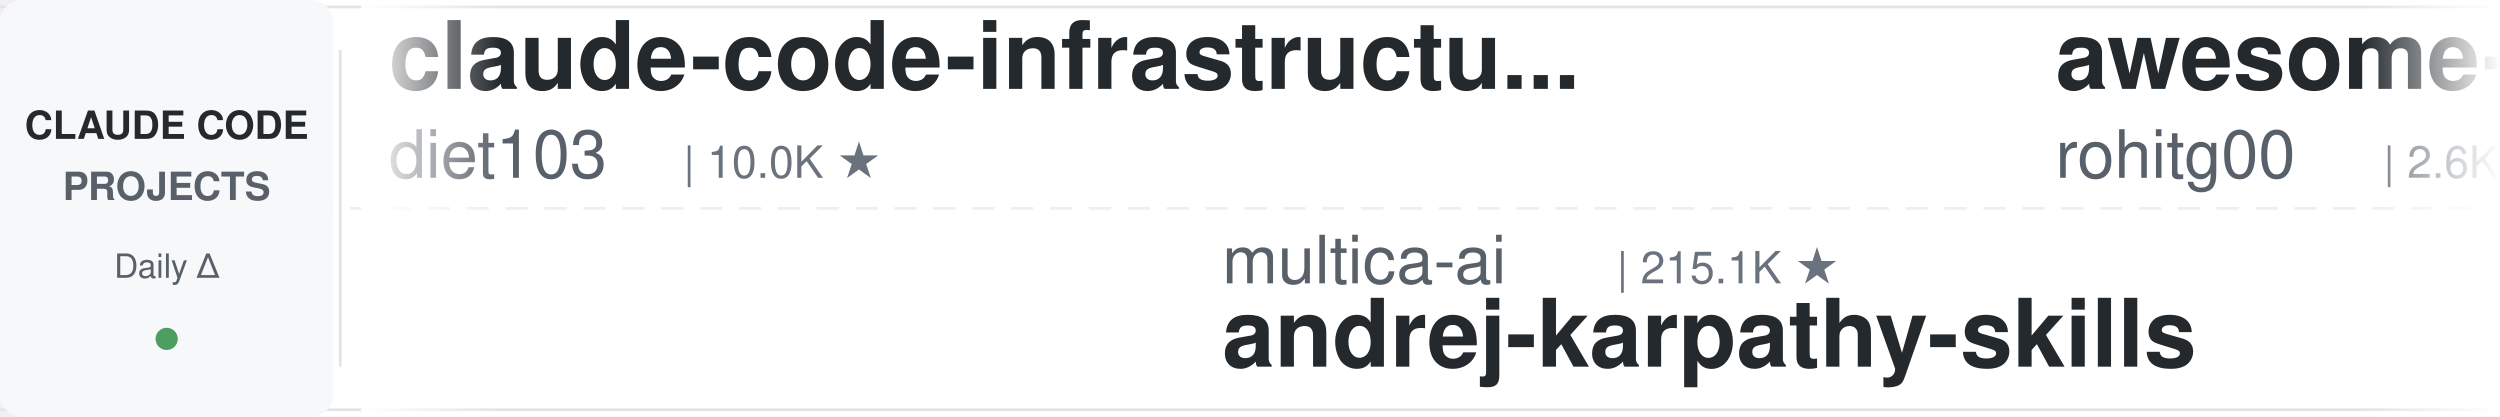
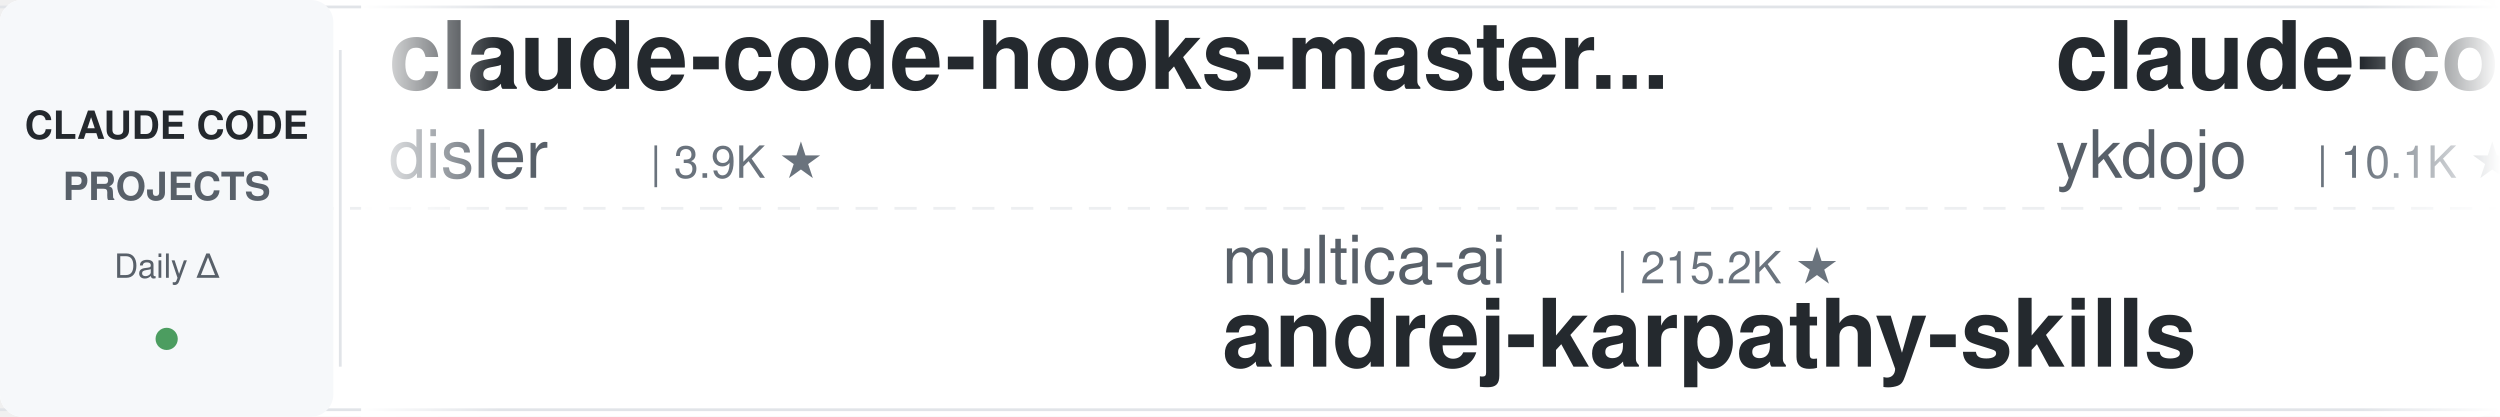
<svg xmlns="http://www.w3.org/2000/svg" width="900" height="150">
  <defs>
    <linearGradient id="leftFade" x1="0%" y1="0%" x2="100%" y2="0%">
      <stop offset="0%" style="stop-color:#ffffff;stop-opacity:1" />
      <stop offset="100%" style="stop-color:#ffffff;stop-opacity:0" />
    </linearGradient>
    <linearGradient id="rightFade" x1="0%" y1="0%" x2="100%" y2="0%">
      <stop offset="0%" style="stop-color:#ffffff;stop-opacity:0" />
      <stop offset="100%" style="stop-color:#ffffff;stop-opacity:1" />
    </linearGradient>
  </defs>
  <rect width="900" height="150" fill="#ffffff" rx="8" />
  <rect x="0" y="2" width="900" height="1" fill="#e1e4e8" />
  <rect x="0" y="147" width="900" height="1" fill="#e1e4e8" />
  <line x1="0" y1="75" x2="900" y2="75" stroke="#e1e4e8" stroke-width="1" stroke-dasharray="8 6" opacity="0.6" />
  <rect x="0" y="0" width="120" height="150" fill="#f6f8fa" rx="8" />
  <text x="60" y="50" font-family="-apple-system, BlinkMacSystemFont, 'Segoe UI', Helvetica, Arial, sans-serif" font-size="14" font-weight="600" fill="#24292e" text-anchor="middle">CLAUDE CODE</text>
  <text x="60" y="72" font-family="-apple-system, BlinkMacSystemFont, 'Segoe UI', Helvetica, Arial, sans-serif" font-size="14" font-weight="600" fill="#586069" text-anchor="middle">PROJECTS</text>
  <text x="60" y="100" font-family="-apple-system, BlinkMacSystemFont, 'Segoe UI', Helvetica, Arial, sans-serif" font-size="12" font-weight="500" fill="#586069" text-anchor="middle">Daily Δ</text>
  <circle cx="60" cy="122" r="4" fill="#22863a" opacity="0.8" />
  <rect x="122" y="18" width="1" height="114" fill="#e1e4e8" />
  <clipPath id="tickerClip">
    <rect x="130" y="0" width="770" height="150" />
  </clipPath>
  <g clip-path="url(#tickerClip)">
    <g id="tickerItems">
      <animateTransform attributeName="transform" attributeType="XML" type="translate" from="0 0" to="-3000 0" dur="54s" repeatCount="indefinite" />
      <g transform="translate(0, 0)">
-         <text x="140" y="32" font-family="-apple-system, BlinkMacSystemFont, 'Segoe UI', Helvetica, Arial, sans-serif" font-size="34" font-weight="600" fill="#24292e">claude-code-infrastructu...</text>
-         <text x="140" y="64" font-family="-apple-system, BlinkMacSystemFont, 'Segoe UI', Helvetica, Arial, sans-serif" font-size="24" font-weight="400" fill="#586069">diet103</text>
-         <text x="246" y="64" font-family="-apple-system, BlinkMacSystemFont, 'Segoe UI', Helvetica, Arial, sans-serif" font-size="16" font-weight="500" fill="#6a737d">| 10.0K ★</text>
+         <text x="140" y="32" font-family="-apple-system, BlinkMacSystemFont, 'Segoe UI', Helvetica, Arial, sans-serif" font-size="34" font-weight="600" fill="#24292e">claude-code-hooks-master...</text>
+         <text x="140" y="64" font-family="-apple-system, BlinkMacSystemFont, 'Segoe UI', Helvetica, Arial, sans-serif" font-size="24" font-weight="400" fill="#586069">disler</text>
+         <text x="234" y="64" font-family="-apple-system, BlinkMacSystemFont, 'Segoe UI', Helvetica, Arial, sans-serif" font-size="16" font-weight="500" fill="#6a737d">| 3.9K ★</text>
      </g>
      <g transform="translate(300, 0)">
        <text x="140" y="102" font-family="-apple-system, BlinkMacSystemFont, 'Segoe UI', Helvetica, Arial, sans-serif" font-size="24" font-weight="400" fill="#586069">multica-ai</text>
-         <text x="282" y="102" font-family="-apple-system, BlinkMacSystemFont, 'Segoe UI', Helvetica, Arial, sans-serif" font-size="16" font-weight="500" fill="#6a737d">| 215.1K ★</text>
+         <text x="282" y="102" font-family="-apple-system, BlinkMacSystemFont, 'Segoe UI', Helvetica, Arial, sans-serif" font-size="16" font-weight="500" fill="#6a737d">| 215.2K ★</text>
        <text x="140" y="132" font-family="-apple-system, BlinkMacSystemFont, 'Segoe UI', Helvetica, Arial, sans-serif" font-size="34" font-weight="600" fill="#24292e">andrej-karpathy-skills</text>
      </g>
      <g transform="translate(600, 0)">
-         <text x="140" y="32" font-family="-apple-system, BlinkMacSystemFont, 'Segoe UI', Helvetica, Arial, sans-serif" font-size="34" font-weight="600" fill="#24292e">awesome-claude-code-tool...</text>
-         <text x="140" y="64" font-family="-apple-system, BlinkMacSystemFont, 'Segoe UI', Helvetica, Arial, sans-serif" font-size="24" font-weight="400" fill="#586069">rohitg00</text>
-         <text x="258" y="64" font-family="-apple-system, BlinkMacSystemFont, 'Segoe UI', Helvetica, Arial, sans-serif" font-size="16" font-weight="500" fill="#6a737d">| 2.6K ★</text>
+         <text x="140" y="32" font-family="-apple-system, BlinkMacSystemFont, 'Segoe UI', Helvetica, Arial, sans-serif" font-size="34" font-weight="600" fill="#24292e">claude-code-tips</text>
+         <text x="140" y="64" font-family="-apple-system, BlinkMacSystemFont, 'Segoe UI', Helvetica, Arial, sans-serif" font-size="24" font-weight="400" fill="#586069">ykdojo</text>
+         <text x="234" y="64" font-family="-apple-system, BlinkMacSystemFont, 'Segoe UI', Helvetica, Arial, sans-serif" font-size="16" font-weight="500" fill="#6a737d">| 10.1K ★</text>
      </g>
      <g transform="translate(900, 0)">
-         <text x="140" y="102" font-family="-apple-system, BlinkMacSystemFont, 'Segoe UI', Helvetica, Arial, sans-serif" font-size="24" font-weight="400" fill="#586069">Yuyz0112</text>
-         <text x="258" y="102" font-family="-apple-system, BlinkMacSystemFont, 'Segoe UI', Helvetica, Arial, sans-serif" font-size="16" font-weight="500" fill="#6a737d">| 2.4K ★</text>
-         <text x="140" y="132" font-family="-apple-system, BlinkMacSystemFont, 'Segoe UI', Helvetica, Arial, sans-serif" font-size="34" font-weight="600" fill="#24292e">claude-code-reverse</text>
+         <text x="140" y="102" font-family="-apple-system, BlinkMacSystemFont, 'Segoe UI', Helvetica, Arial, sans-serif" font-size="24" font-weight="400" fill="#586069">nicedreamzapp</text>
+         <text x="318" y="102" font-family="-apple-system, BlinkMacSystemFont, 'Segoe UI', Helvetica, Arial, sans-serif" font-size="16" font-weight="500" fill="#6a737d">| 3.3K ★</text>
+         <text x="140" y="132" font-family="-apple-system, BlinkMacSystemFont, 'Segoe UI', Helvetica, Arial, sans-serif" font-size="34" font-weight="600" fill="#24292e">claude-code-local</text>
      </g>
      <g transform="translate(1200, 0)">
-         <text x="140" y="32" font-family="-apple-system, BlinkMacSystemFont, 'Segoe UI', Helvetica, Arial, sans-serif" font-size="34" font-weight="600" fill="#24292e">oh-my-claudecode</text>
-         <text x="140" y="64" font-family="-apple-system, BlinkMacSystemFont, 'Segoe UI', Helvetica, Arial, sans-serif" font-size="24" font-weight="400" fill="#586069">Yeachan-Heo</text>
-         <text x="294" y="64" font-family="-apple-system, BlinkMacSystemFont, 'Segoe UI', Helvetica, Arial, sans-serif" font-size="16" font-weight="500" fill="#6a737d">| 39.4K ★</text>
+         <text x="140" y="32" font-family="-apple-system, BlinkMacSystemFont, 'Segoe UI', Helvetica, Arial, sans-serif" font-size="34" font-weight="600" fill="#24292e">claude-coder</text>
+         <text x="140" y="64" font-family="-apple-system, BlinkMacSystemFont, 'Segoe UI', Helvetica, Arial, sans-serif" font-size="24" font-weight="400" fill="#586069">kodu-ai</text>
+         <text x="246" y="64" font-family="-apple-system, BlinkMacSystemFont, 'Segoe UI', Helvetica, Arial, sans-serif" font-size="16" font-weight="500" fill="#6a737d">| 5.2K ★</text>
      </g>
      <g transform="translate(1500, 0)">
-         <text x="140" y="102" font-family="-apple-system, BlinkMacSystemFont, 'Segoe UI', Helvetica, Arial, sans-serif" font-size="24" font-weight="400" fill="#586069">anthropics</text>
-         <text x="282" y="102" font-family="-apple-system, BlinkMacSystemFont, 'Segoe UI', Helvetica, Arial, sans-serif" font-size="16" font-weight="500" fill="#6a737d">| 8.9K ★</text>
-         <text x="140" y="132" font-family="-apple-system, BlinkMacSystemFont, 'Segoe UI', Helvetica, Arial, sans-serif" font-size="34" font-weight="600" fill="#24292e">claude-code-action</text>
-       </g>
-       <g transform="translate(1800, 0)">
-         <text x="140" y="32" font-family="-apple-system, BlinkMacSystemFont, 'Segoe UI', Helvetica, Arial, sans-serif" font-size="34" font-weight="600" fill="#24292e">arcads-claude-code</text>
-         <text x="140" y="64" font-family="-apple-system, BlinkMacSystemFont, 'Segoe UI', Helvetica, Arial, sans-serif" font-size="24" font-weight="400" fill="#586069">krusemediallc</text>
-         <text x="318" y="64" font-family="-apple-system, BlinkMacSystemFont, 'Segoe UI', Helvetica, Arial, sans-serif" font-size="16" font-weight="500" fill="#6a737d">| 1.5K ★</text>
-       </g>
-       <g transform="translate(2100, 0)">
        <text x="140" y="102" font-family="-apple-system, BlinkMacSystemFont, 'Segoe UI', Helvetica, Arial, sans-serif" font-size="24" font-weight="400" fill="#586069">FlorianBruniaux</text>
        <text x="342" y="102" font-family="-apple-system, BlinkMacSystemFont, 'Segoe UI', Helvetica, Arial, sans-serif" font-size="16" font-weight="500" fill="#6a737d">| 6.0K ★</text>
        <text x="140" y="132" font-family="-apple-system, BlinkMacSystemFont, 'Segoe UI', Helvetica, Arial, sans-serif" font-size="34" font-weight="600" fill="#24292e">claude-code-ultimate-gui...</text>
      </g>
+       <g transform="translate(1800, 0)">
+         <text x="140" y="32" font-family="-apple-system, BlinkMacSystemFont, 'Segoe UI', Helvetica, Arial, sans-serif" font-size="34" font-weight="600" fill="#24292e">claude-code-source-build</text>
+         <text x="140" y="64" font-family="-apple-system, BlinkMacSystemFont, 'Segoe UI', Helvetica, Arial, sans-serif" font-size="24" font-weight="400" fill="#586069">andrew-kramer-inno</text>
+         <text x="378" y="64" font-family="-apple-system, BlinkMacSystemFont, 'Segoe UI', Helvetica, Arial, sans-serif" font-size="16" font-weight="500" fill="#6a737d">| 595 ★</text>
+       </g>
+       <g transform="translate(2100, 0)">
+         <text x="140" y="102" font-family="-apple-system, BlinkMacSystemFont, 'Segoe UI', Helvetica, Arial, sans-serif" font-size="24" font-weight="400" fill="#586069">oboard</text>
+         <text x="234" y="102" font-family="-apple-system, BlinkMacSystemFont, 'Segoe UI', Helvetica, Arial, sans-serif" font-size="16" font-weight="500" fill="#6a737d">| 3.3K ★</text>
+         <text x="140" y="132" font-family="-apple-system, BlinkMacSystemFont, 'Segoe UI', Helvetica, Arial, sans-serif" font-size="34" font-weight="600" fill="#24292e">claude-code-rev</text>
+       </g>
      <g transform="translate(2400, 0)">
-         <text x="140" y="32" font-family="-apple-system, BlinkMacSystemFont, 'Segoe UI', Helvetica, Arial, sans-serif" font-size="34" font-weight="600" fill="#24292e">system_prompts_leaks</text>
-         <text x="140" y="64" font-family="-apple-system, BlinkMacSystemFont, 'Segoe UI', Helvetica, Arial, sans-serif" font-size="24" font-weight="400" fill="#586069">asgeirtj</text>
-         <text x="258" y="64" font-family="-apple-system, BlinkMacSystemFont, 'Segoe UI', Helvetica, Arial, sans-serif" font-size="16" font-weight="500" fill="#6a737d">| 68.3K ★</text>
+         <text x="140" y="32" font-family="-apple-system, BlinkMacSystemFont, 'Segoe UI', Helvetica, Arial, sans-serif" font-size="34" font-weight="600" fill="#24292e">my-claude-code-setup</text>
+         <text x="140" y="64" font-family="-apple-system, BlinkMacSystemFont, 'Segoe UI', Helvetica, Arial, sans-serif" font-size="24" font-weight="400" fill="#586069">centminmod</text>
+         <text x="282" y="64" font-family="-apple-system, BlinkMacSystemFont, 'Segoe UI', Helvetica, Arial, sans-serif" font-size="16" font-weight="500" fill="#6a737d">| 2.6K ★</text>
      </g>
      <g transform="translate(2700, 0)">
-         <text x="140" y="102" font-family="-apple-system, BlinkMacSystemFont, 'Segoe UI', Helvetica, Arial, sans-serif" font-size="24" font-weight="400" fill="#586069">affaan-m</text>
-         <text x="258" y="102" font-family="-apple-system, BlinkMacSystemFont, 'Segoe UI', Helvetica, Arial, sans-serif" font-size="16" font-weight="500" fill="#6a737d">| 267.4K ★</text>
-         <text x="140" y="132" font-family="-apple-system, BlinkMacSystemFont, 'Segoe UI', Helvetica, Arial, sans-serif" font-size="34" font-weight="600" fill="#24292e">ECC</text>
+         <text x="140" y="102" font-family="-apple-system, BlinkMacSystemFont, 'Segoe UI', Helvetica, Arial, sans-serif" font-size="24" font-weight="400" fill="#586069">Donchitos</text>
+         <text x="270" y="102" font-family="-apple-system, BlinkMacSystemFont, 'Segoe UI', Helvetica, Arial, sans-serif" font-size="16" font-weight="500" fill="#6a737d">| 25.4K ★</text>
+         <text x="140" y="132" font-family="-apple-system, BlinkMacSystemFont, 'Segoe UI', Helvetica, Arial, sans-serif" font-size="34" font-weight="600" fill="#24292e">Claude-Code-Game-Studios</text>
      </g>
      <g transform="translate(3000, 0)">
-         <text x="140" y="32" font-family="-apple-system, BlinkMacSystemFont, 'Segoe UI', Helvetica, Arial, sans-serif" font-size="34" font-weight="600" fill="#24292e">claude-code-infrastructu...</text>
-         <text x="140" y="64" font-family="-apple-system, BlinkMacSystemFont, 'Segoe UI', Helvetica, Arial, sans-serif" font-size="24" font-weight="400" fill="#586069">diet103</text>
-         <text x="246" y="64" font-family="-apple-system, BlinkMacSystemFont, 'Segoe UI', Helvetica, Arial, sans-serif" font-size="16" font-weight="500" fill="#6a737d">| 10.0K ★</text>
+         <text x="140" y="32" font-family="-apple-system, BlinkMacSystemFont, 'Segoe UI', Helvetica, Arial, sans-serif" font-size="34" font-weight="600" fill="#24292e">claude-code-hooks-master...</text>
+         <text x="140" y="64" font-family="-apple-system, BlinkMacSystemFont, 'Segoe UI', Helvetica, Arial, sans-serif" font-size="24" font-weight="400" fill="#586069">disler</text>
+         <text x="234" y="64" font-family="-apple-system, BlinkMacSystemFont, 'Segoe UI', Helvetica, Arial, sans-serif" font-size="16" font-weight="500" fill="#6a737d">| 3.9K ★</text>
      </g>
      <g transform="translate(3300, 0)">
        <text x="140" y="102" font-family="-apple-system, BlinkMacSystemFont, 'Segoe UI', Helvetica, Arial, sans-serif" font-size="24" font-weight="400" fill="#586069">multica-ai</text>
-         <text x="282" y="102" font-family="-apple-system, BlinkMacSystemFont, 'Segoe UI', Helvetica, Arial, sans-serif" font-size="16" font-weight="500" fill="#6a737d">| 215.1K ★</text>
+         <text x="282" y="102" font-family="-apple-system, BlinkMacSystemFont, 'Segoe UI', Helvetica, Arial, sans-serif" font-size="16" font-weight="500" fill="#6a737d">| 215.2K ★</text>
        <text x="140" y="132" font-family="-apple-system, BlinkMacSystemFont, 'Segoe UI', Helvetica, Arial, sans-serif" font-size="34" font-weight="600" fill="#24292e">andrej-karpathy-skills</text>
      </g>
      <g transform="translate(3600, 0)">
-         <text x="140" y="32" font-family="-apple-system, BlinkMacSystemFont, 'Segoe UI', Helvetica, Arial, sans-serif" font-size="34" font-weight="600" fill="#24292e">awesome-claude-code-tool...</text>
-         <text x="140" y="64" font-family="-apple-system, BlinkMacSystemFont, 'Segoe UI', Helvetica, Arial, sans-serif" font-size="24" font-weight="400" fill="#586069">rohitg00</text>
-         <text x="258" y="64" font-family="-apple-system, BlinkMacSystemFont, 'Segoe UI', Helvetica, Arial, sans-serif" font-size="16" font-weight="500" fill="#6a737d">| 2.6K ★</text>
+         <text x="140" y="32" font-family="-apple-system, BlinkMacSystemFont, 'Segoe UI', Helvetica, Arial, sans-serif" font-size="34" font-weight="600" fill="#24292e">claude-code-tips</text>
+         <text x="140" y="64" font-family="-apple-system, BlinkMacSystemFont, 'Segoe UI', Helvetica, Arial, sans-serif" font-size="24" font-weight="400" fill="#586069">ykdojo</text>
+         <text x="234" y="64" font-family="-apple-system, BlinkMacSystemFont, 'Segoe UI', Helvetica, Arial, sans-serif" font-size="16" font-weight="500" fill="#6a737d">| 10.1K ★</text>
      </g>
      <g transform="translate(3900, 0)">
-         <text x="140" y="102" font-family="-apple-system, BlinkMacSystemFont, 'Segoe UI', Helvetica, Arial, sans-serif" font-size="24" font-weight="400" fill="#586069">Yuyz0112</text>
-         <text x="258" y="102" font-family="-apple-system, BlinkMacSystemFont, 'Segoe UI', Helvetica, Arial, sans-serif" font-size="16" font-weight="500" fill="#6a737d">| 2.4K ★</text>
-         <text x="140" y="132" font-family="-apple-system, BlinkMacSystemFont, 'Segoe UI', Helvetica, Arial, sans-serif" font-size="34" font-weight="600" fill="#24292e">claude-code-reverse</text>
+         <text x="140" y="102" font-family="-apple-system, BlinkMacSystemFont, 'Segoe UI', Helvetica, Arial, sans-serif" font-size="24" font-weight="400" fill="#586069">nicedreamzapp</text>
+         <text x="318" y="102" font-family="-apple-system, BlinkMacSystemFont, 'Segoe UI', Helvetica, Arial, sans-serif" font-size="16" font-weight="500" fill="#6a737d">| 3.3K ★</text>
+         <text x="140" y="132" font-family="-apple-system, BlinkMacSystemFont, 'Segoe UI', Helvetica, Arial, sans-serif" font-size="34" font-weight="600" fill="#24292e">claude-code-local</text>
      </g>
    </g>
  </g>
  <rect x="130" y="0" width="50" height="150" fill="url(#leftFade)" />
  <rect x="850" y="0" width="50" height="150" fill="url(#rightFade)" />
</svg>
